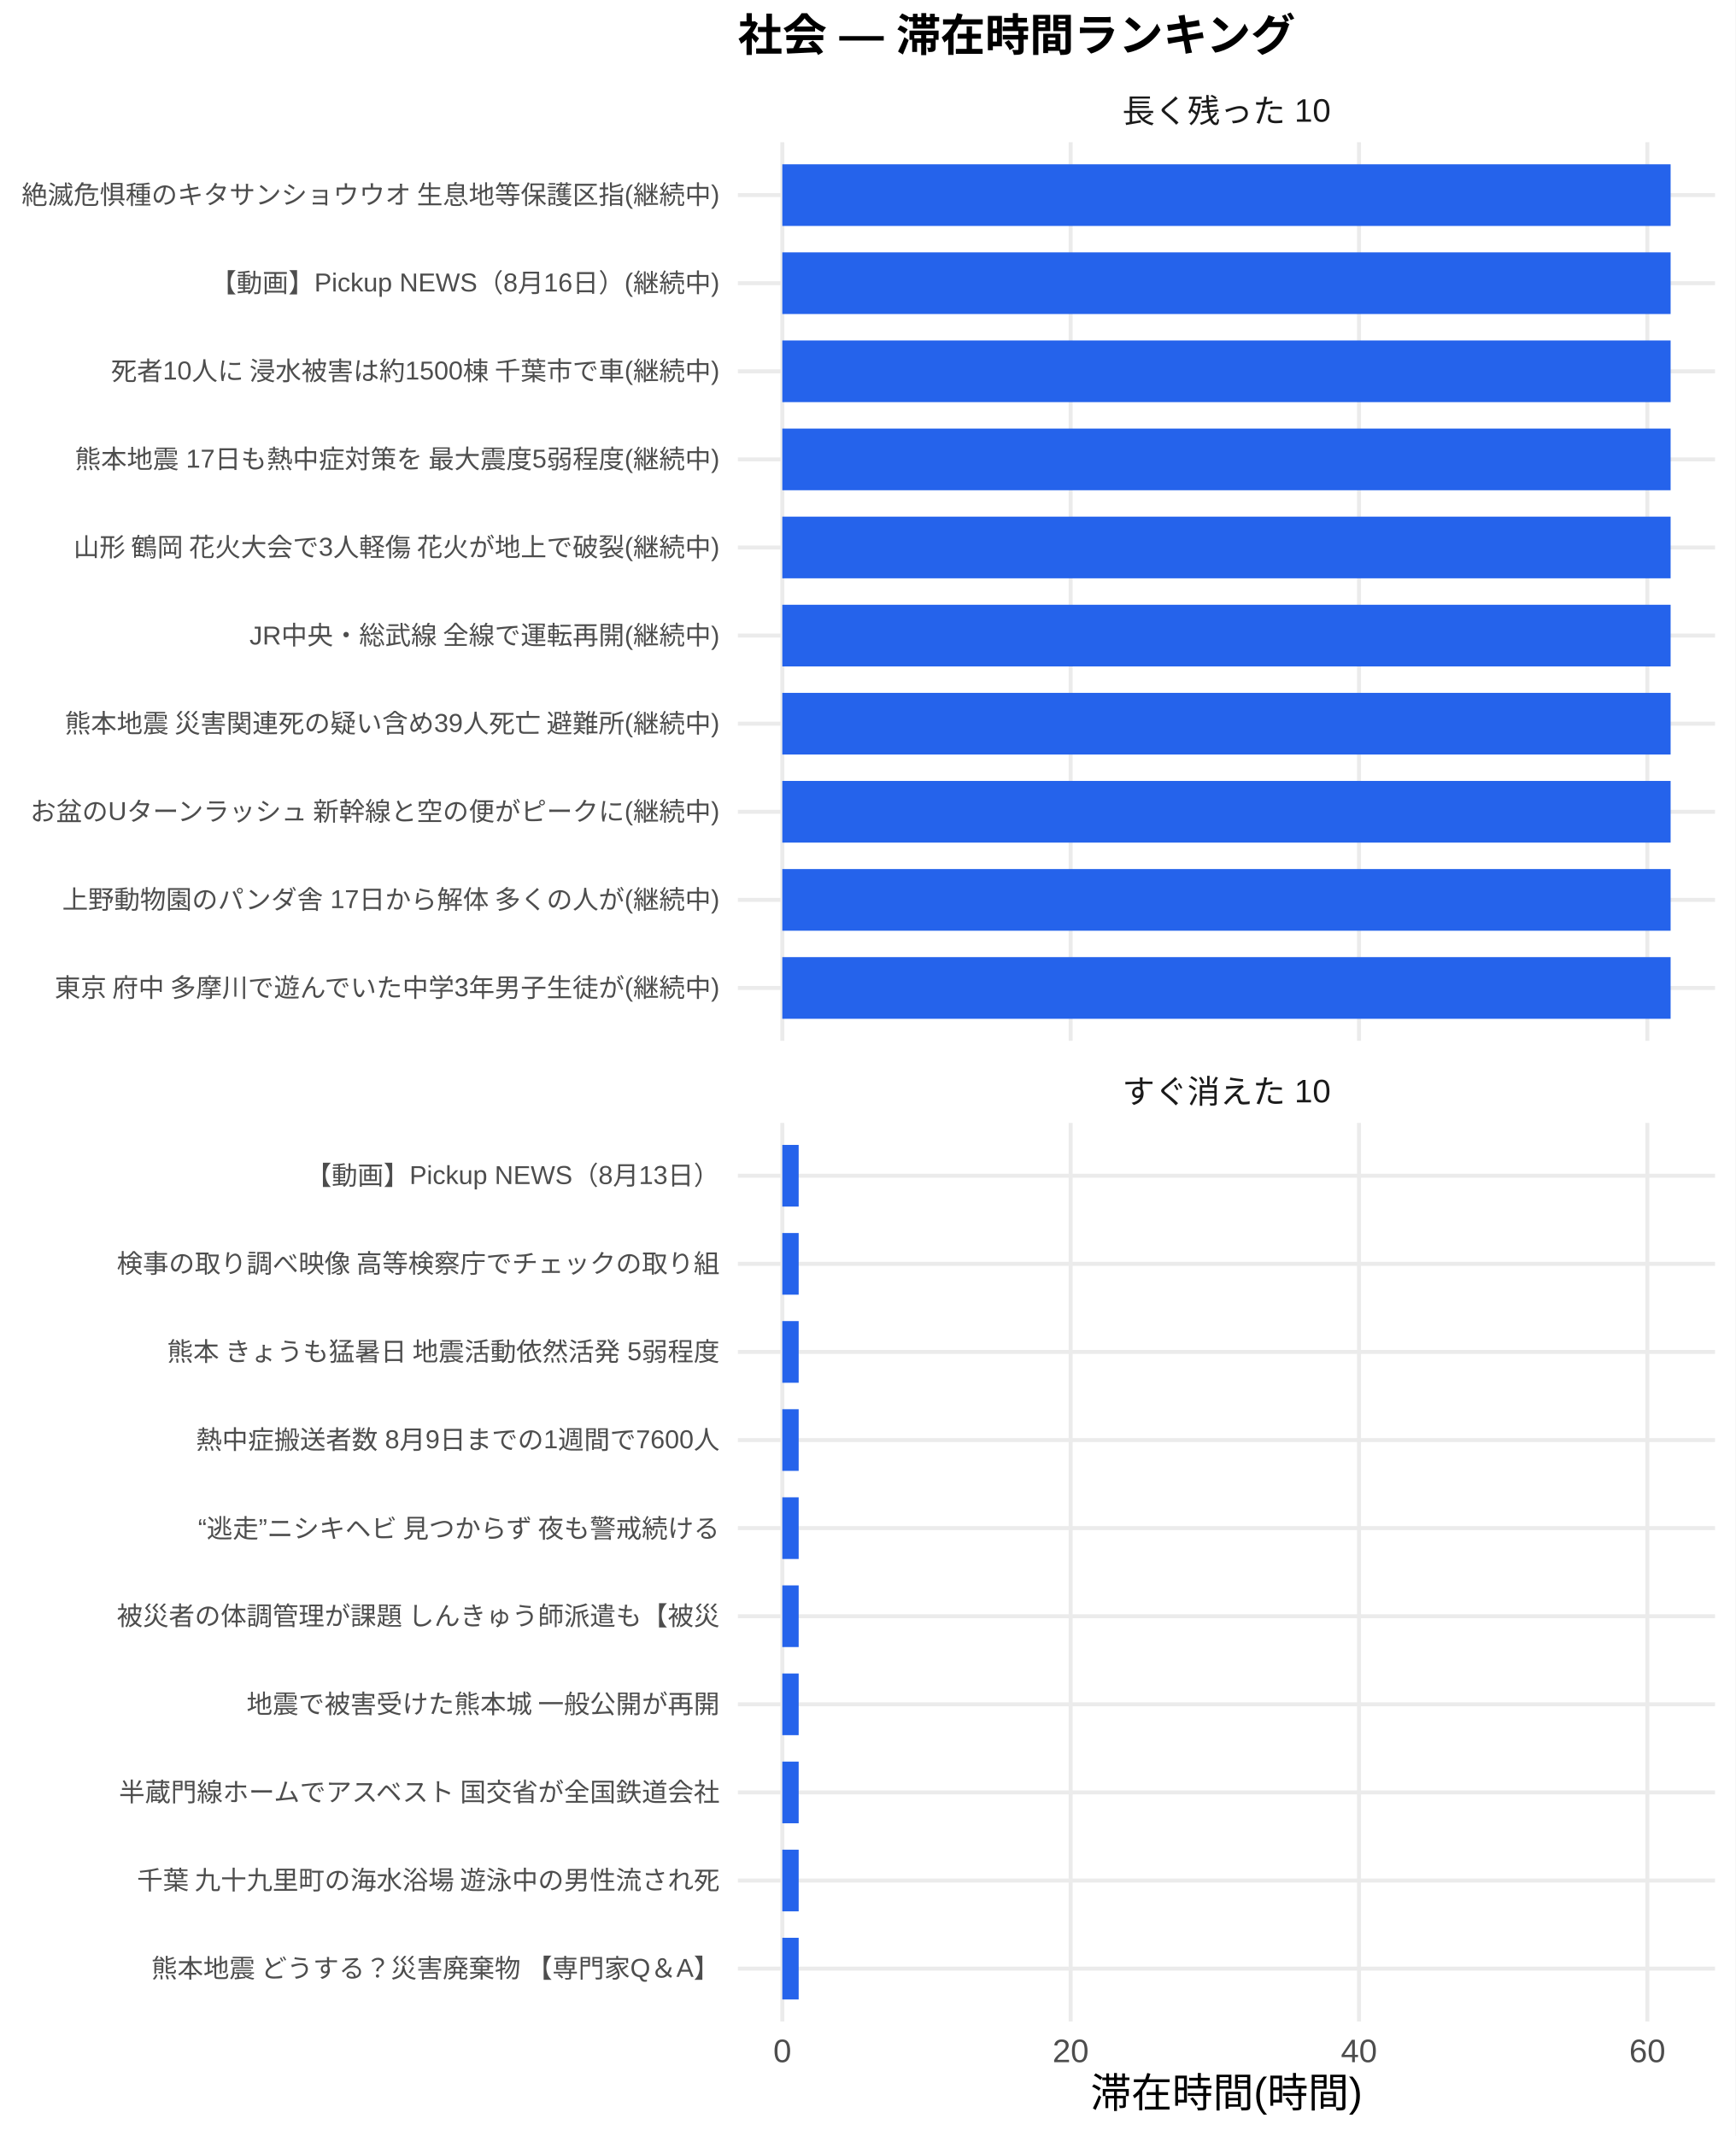
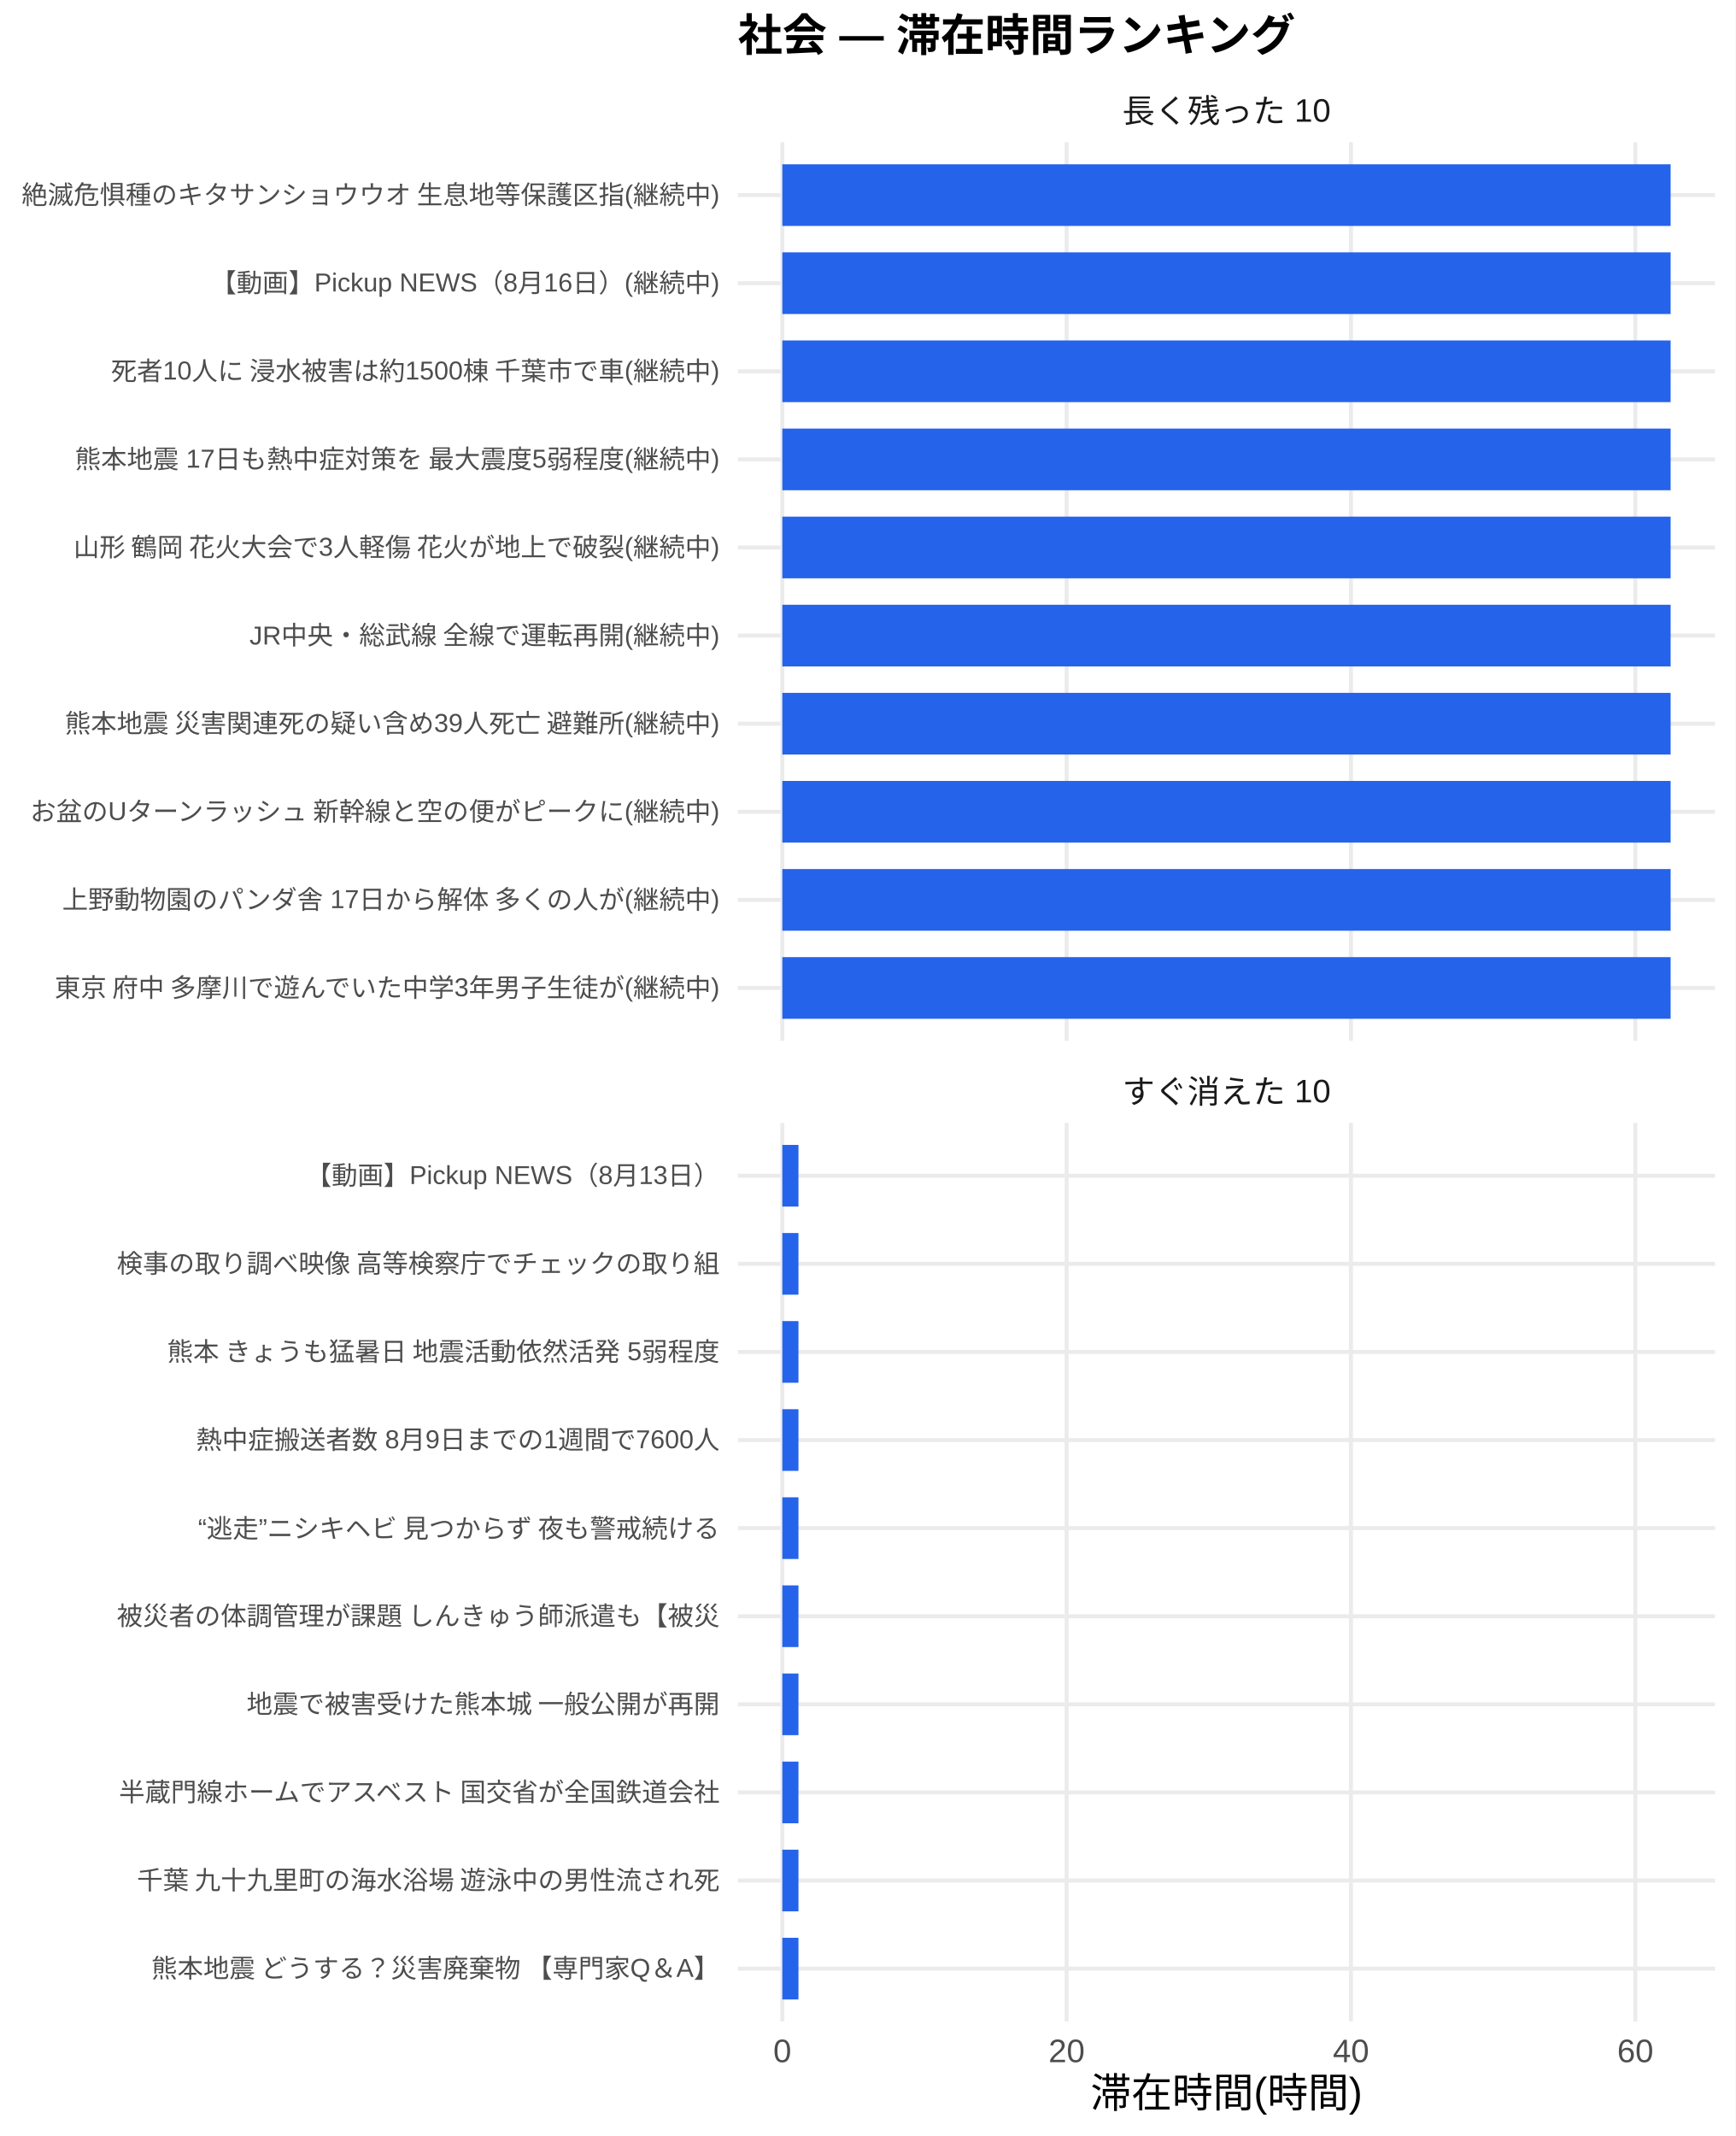
<svg xmlns="http://www.w3.org/2000/svg" width="468.00pt" height="576.00pt" viewBox="0 0 468.00 576.00">
  <g class="svglite">
    <defs>
      <style type="text/css">
    .svglite line, .svglite polyline, .svglite polygon, .svglite path, .svglite rect, .svglite circle {
      fill: none;
      stroke: #000000;
      stroke-linecap: round;
      stroke-linejoin: round;
      stroke-miterlimit: 10.00;
    }
    .svglite text {
      white-space: pre;
    }
    .svglite g.glyphgroup path {
      fill: inherit;
      stroke: none;
    }
  </style>
    </defs>
    <rect width="100%" height="100%" style="stroke: none; fill: #FFFFFF;" />
    <defs>
      <clipPath id="cpMC4wMHw0NjguMDB8MC4wMHw1NzYuMDA=">
        <rect x="0.00" y="0.00" width="468.00" height="576.00" />
      </clipPath>
    </defs>
    <g clip-path="url(#cpMC4wMHw0NjguMDB8MC4wMHw1NzYuMDA=)">
      <rect x="0" y="0.00" width="468.00" height="576.00" style="stroke-width: 1.07; stroke: none; fill: #FFFFFF;" />
    </g>
    <defs>
      <clipPath id="cpMTk5LjAwfDQ2Mi41MnwzOC4zNnwyODAuNjc=">
        <rect x="199.00" y="38.36" width="263.52" height="242.31" />
      </clipPath>
    </defs>
    <g clip-path="url(#cpMTk5LjAwfDQ2Mi41MnwzOC4zNnwyODAuNjc=)">
      <polyline points="199.00,266.42 462.52,266.42 " style="stroke-width: 1.07; stroke: #EBEBEB; stroke-linecap: butt;" />
      <polyline points="199.00,242.66 462.52,242.66 " style="stroke-width: 1.07; stroke: #EBEBEB; stroke-linecap: butt;" />
      <polyline points="199.00,218.91 462.52,218.91 " style="stroke-width: 1.07; stroke: #EBEBEB; stroke-linecap: butt;" />
      <polyline points="199.00,195.15 462.52,195.15 " style="stroke-width: 1.07; stroke: #EBEBEB; stroke-linecap: butt;" />
      <polyline points="199.00,171.39 462.52,171.39 " style="stroke-width: 1.07; stroke: #EBEBEB; stroke-linecap: butt;" />
      <polyline points="199.00,147.64 462.52,147.64 " style="stroke-width: 1.07; stroke: #EBEBEB; stroke-linecap: butt;" />
      <polyline points="199.00,123.88 462.52,123.88 " style="stroke-width: 1.07; stroke: #EBEBEB; stroke-linecap: butt;" />
      <polyline points="199.00,100.13 462.52,100.13 " style="stroke-width: 1.07; stroke: #EBEBEB; stroke-linecap: butt;" />
      <polyline points="199.00,76.37 462.52,76.37 " style="stroke-width: 1.07; stroke: #EBEBEB; stroke-linecap: butt;" />
      <polyline points="199.00,52.61 462.52,52.61 " style="stroke-width: 1.07; stroke: #EBEBEB; stroke-linecap: butt;" />
      <polyline points="210.98,280.67 210.98,38.36 " style="stroke-width: 1.07; stroke: #EBEBEB; stroke-linecap: butt;" />
-       <polyline points="288.74,280.67 288.74,38.36 " style="stroke-width: 1.07; stroke: #EBEBEB; stroke-linecap: butt;" />
-       <polyline points="366.50,280.67 366.50,38.36 " style="stroke-width: 1.07; stroke: #EBEBEB; stroke-linecap: butt;" />
-       <polyline points="444.26,280.67 444.26,38.36 " style="stroke-width: 1.07; stroke: #EBEBEB; stroke-linecap: butt;" />
+       <polyline points="287.66,280.67 287.66,38.36 " style="stroke-width: 1.07; stroke: #EBEBEB; stroke-linecap: butt;" />
+       <polyline points="364.34,280.67 364.34,38.36 " style="stroke-width: 1.07; stroke: #EBEBEB; stroke-linecap: butt;" />
+       <polyline points="441.02,280.67 441.02,38.36 " style="stroke-width: 1.07; stroke: #EBEBEB; stroke-linecap: butt;" />
      <rect x="210.98" y="44.30" width="239.56" height="16.63" style="stroke-width: 1.07; stroke: none; stroke-linecap: butt; stroke-linejoin: miter; fill: #2563EB;" />
      <rect x="210.98" y="68.05" width="239.56" height="16.63" style="stroke-width: 1.07; stroke: none; stroke-linecap: butt; stroke-linejoin: miter; fill: #2563EB;" />
      <rect x="210.98" y="91.81" width="239.56" height="16.63" style="stroke-width: 1.07; stroke: none; stroke-linecap: butt; stroke-linejoin: miter; fill: #2563EB;" />
      <rect x="210.98" y="115.57" width="239.56" height="16.63" style="stroke-width: 1.07; stroke: none; stroke-linecap: butt; stroke-linejoin: miter; fill: #2563EB;" />
      <rect x="210.98" y="139.32" width="239.56" height="16.63" style="stroke-width: 1.07; stroke: none; stroke-linecap: butt; stroke-linejoin: miter; fill: #2563EB;" />
      <rect x="210.98" y="163.08" width="239.56" height="16.63" style="stroke-width: 1.07; stroke: none; stroke-linecap: butt; stroke-linejoin: miter; fill: #2563EB;" />
      <rect x="210.98" y="186.84" width="239.56" height="16.63" style="stroke-width: 1.07; stroke: none; stroke-linecap: butt; stroke-linejoin: miter; fill: #2563EB;" />
      <rect x="210.98" y="210.59" width="239.56" height="16.63" style="stroke-width: 1.07; stroke: none; stroke-linecap: butt; stroke-linejoin: miter; fill: #2563EB;" />
      <rect x="210.98" y="234.35" width="239.56" height="16.63" style="stroke-width: 1.07; stroke: none; stroke-linecap: butt; stroke-linejoin: miter; fill: #2563EB;" />
      <rect x="210.98" y="258.10" width="239.56" height="16.63" style="stroke-width: 1.07; stroke: none; stroke-linecap: butt; stroke-linejoin: miter; fill: #2563EB;" />
    </g>
    <g clip-path="url(#cpMC4wMHw0NjguMDB8MC4wMHw1NzYuMDA=)">
</g>
    <defs>
      <clipPath id="cpMTk5LjAwfDQ2Mi41MnwzMDIuODB8NTQ1LjEy">
        <rect x="199.00" y="302.80" width="263.52" height="242.31" />
      </clipPath>
    </defs>
    <g clip-path="url(#cpMTk5LjAwfDQ2Mi41MnwzMDIuODB8NTQ1LjEy)">
      <polyline points="199.00,530.86 462.52,530.86 " style="stroke-width: 1.07; stroke: #EBEBEB; stroke-linecap: butt;" />
      <polyline points="199.00,507.11 462.52,507.11 " style="stroke-width: 1.07; stroke: #EBEBEB; stroke-linecap: butt;" />
      <polyline points="199.00,483.35 462.52,483.35 " style="stroke-width: 1.07; stroke: #EBEBEB; stroke-linecap: butt;" />
      <polyline points="199.00,459.59 462.52,459.59 " style="stroke-width: 1.07; stroke: #EBEBEB; stroke-linecap: butt;" />
      <polyline points="199.00,435.84 462.52,435.84 " style="stroke-width: 1.07; stroke: #EBEBEB; stroke-linecap: butt;" />
      <polyline points="199.00,412.08 462.52,412.08 " style="stroke-width: 1.07; stroke: #EBEBEB; stroke-linecap: butt;" />
      <polyline points="199.00,388.33 462.52,388.33 " style="stroke-width: 1.07; stroke: #EBEBEB; stroke-linecap: butt;" />
      <polyline points="199.00,364.57 462.52,364.57 " style="stroke-width: 1.07; stroke: #EBEBEB; stroke-linecap: butt;" />
      <polyline points="199.00,340.81 462.52,340.81 " style="stroke-width: 1.07; stroke: #EBEBEB; stroke-linecap: butt;" />
      <polyline points="199.00,317.06 462.52,317.06 " style="stroke-width: 1.07; stroke: #EBEBEB; stroke-linecap: butt;" />
      <polyline points="210.98,545.12 210.98,302.80 " style="stroke-width: 1.07; stroke: #EBEBEB; stroke-linecap: butt;" />
-       <polyline points="288.74,545.12 288.74,302.80 " style="stroke-width: 1.07; stroke: #EBEBEB; stroke-linecap: butt;" />
-       <polyline points="366.50,545.12 366.50,302.80 " style="stroke-width: 1.07; stroke: #EBEBEB; stroke-linecap: butt;" />
-       <polyline points="444.26,545.12 444.26,302.80 " style="stroke-width: 1.07; stroke: #EBEBEB; stroke-linecap: butt;" />
-       <rect x="210.98" y="308.74" width="4.41" height="16.63" style="stroke-width: 1.07; stroke: none; stroke-linecap: butt; stroke-linejoin: miter; fill: #2563EB;" />
-       <rect x="210.98" y="332.50" width="4.41" height="16.63" style="stroke-width: 1.07; stroke: none; stroke-linecap: butt; stroke-linejoin: miter; fill: #2563EB;" />
-       <rect x="210.98" y="356.25" width="4.41" height="16.63" style="stroke-width: 1.07; stroke: none; stroke-linecap: butt; stroke-linejoin: miter; fill: #2563EB;" />
-       <rect x="210.98" y="380.01" width="4.41" height="16.63" style="stroke-width: 1.07; stroke: none; stroke-linecap: butt; stroke-linejoin: miter; fill: #2563EB;" />
-       <rect x="210.98" y="403.77" width="4.41" height="16.63" style="stroke-width: 1.07; stroke: none; stroke-linecap: butt; stroke-linejoin: miter; fill: #2563EB;" />
-       <rect x="210.98" y="427.52" width="4.41" height="16.63" style="stroke-width: 1.07; stroke: none; stroke-linecap: butt; stroke-linejoin: miter; fill: #2563EB;" />
-       <rect x="210.98" y="451.28" width="4.41" height="16.63" style="stroke-width: 1.07; stroke: none; stroke-linecap: butt; stroke-linejoin: miter; fill: #2563EB;" />
-       <rect x="210.98" y="475.04" width="4.41" height="16.63" style="stroke-width: 1.07; stroke: none; stroke-linecap: butt; stroke-linejoin: miter; fill: #2563EB;" />
-       <rect x="210.98" y="498.79" width="4.41" height="16.63" style="stroke-width: 1.07; stroke: none; stroke-linecap: butt; stroke-linejoin: miter; fill: #2563EB;" />
-       <rect x="210.98" y="522.55" width="4.41" height="16.63" style="stroke-width: 1.07; stroke: none; stroke-linecap: butt; stroke-linejoin: miter; fill: #2563EB;" />
+       <polyline points="287.66,545.12 287.66,302.80 " style="stroke-width: 1.07; stroke: #EBEBEB; stroke-linecap: butt;" />
+       <polyline points="364.34,545.12 364.34,302.80 " style="stroke-width: 1.07; stroke: #EBEBEB; stroke-linecap: butt;" />
+       <polyline points="441.02,545.12 441.02,302.80 " style="stroke-width: 1.07; stroke: #EBEBEB; stroke-linecap: butt;" />
+       <rect x="210.98" y="308.74" width="4.35" height="16.63" style="stroke-width: 1.07; stroke: none; stroke-linecap: butt; stroke-linejoin: miter; fill: #2563EB;" />
+       <rect x="210.98" y="332.50" width="4.35" height="16.63" style="stroke-width: 1.07; stroke: none; stroke-linecap: butt; stroke-linejoin: miter; fill: #2563EB;" />
+       <rect x="210.98" y="356.25" width="4.35" height="16.63" style="stroke-width: 1.07; stroke: none; stroke-linecap: butt; stroke-linejoin: miter; fill: #2563EB;" />
+       <rect x="210.98" y="380.01" width="4.35" height="16.63" style="stroke-width: 1.07; stroke: none; stroke-linecap: butt; stroke-linejoin: miter; fill: #2563EB;" />
+       <rect x="210.98" y="403.77" width="4.35" height="16.63" style="stroke-width: 1.07; stroke: none; stroke-linecap: butt; stroke-linejoin: miter; fill: #2563EB;" />
+       <rect x="210.98" y="427.52" width="4.35" height="16.63" style="stroke-width: 1.07; stroke: none; stroke-linecap: butt; stroke-linejoin: miter; fill: #2563EB;" />
+       <rect x="210.98" y="451.28" width="4.35" height="16.63" style="stroke-width: 1.07; stroke: none; stroke-linecap: butt; stroke-linejoin: miter; fill: #2563EB;" />
+       <rect x="210.98" y="475.04" width="4.35" height="16.63" style="stroke-width: 1.07; stroke: none; stroke-linecap: butt; stroke-linejoin: miter; fill: #2563EB;" />
+       <rect x="210.98" y="498.79" width="4.35" height="16.63" style="stroke-width: 1.07; stroke: none; stroke-linecap: butt; stroke-linejoin: miter; fill: #2563EB;" />
+       <rect x="210.98" y="522.55" width="4.35" height="16.63" style="stroke-width: 1.07; stroke: none; stroke-linecap: butt; stroke-linejoin: miter; fill: #2563EB;" />
    </g>
    <g clip-path="url(#cpMC4wMHw0NjguMDB8MC4wMHw1NzYuMDA=)">
</g>
    <defs>
      <clipPath id="cpMTk5LjAwfDQ2Mi41MnwyODYuMTV8MzAyLjgw">
        <rect x="199.00" y="286.15" width="263.52" height="16.65" />
      </clipPath>
    </defs>
    <g clip-path="url(#cpMTk5LjAwfDQ2Mi41MnwyODYuMTV8MzAyLjgw)">
      <text x="330.76" y="297.50" text-anchor="middle" style="font-size: 8.80px;fill: #1A1A1A; font-family: &quot;Liberation Sans&quot;;" textLength="56.20px" lengthAdjust="spacingAndGlyphs">すぐ消えた 10</text>
    </g>
    <g clip-path="url(#cpMC4wMHw0NjguMDB8MC4wMHw1NzYuMDA=)">
</g>
    <defs>
      <clipPath id="cpMTk5LjAwfDQ2Mi41MnwyMS43MXwzOC4zNg==">
        <rect x="199.00" y="21.71" width="263.52" height="16.65" />
      </clipPath>
    </defs>
    <g clip-path="url(#cpMTk5LjAwfDQ2Mi41MnwyMS43MXwzOC4zNg==)">
      <text x="330.76" y="33.06" text-anchor="middle" style="font-size: 8.80px;fill: #1A1A1A; font-family: &quot;Liberation Sans&quot;;" textLength="56.20px" lengthAdjust="spacingAndGlyphs">長く残った 10</text>
    </g>
    <g clip-path="url(#cpMC4wMHw0NjguMDB8MC4wMHw1NzYuMDA=)">
      <text x="210.98" y="556.10" text-anchor="middle" style="font-size: 8.80px;fill: #4D4D4D; font-family: &quot;Liberation Sans&quot;;" textLength="4.89px" lengthAdjust="spacingAndGlyphs">0</text>
-       <text x="288.74" y="556.10" text-anchor="middle" style="font-size: 8.80px;fill: #4D4D4D; font-family: &quot;Liberation Sans&quot;;" textLength="9.78px" lengthAdjust="spacingAndGlyphs">20</text>
-       <text x="366.50" y="556.10" text-anchor="middle" style="font-size: 8.80px;fill: #4D4D4D; font-family: &quot;Liberation Sans&quot;;" textLength="9.78px" lengthAdjust="spacingAndGlyphs">40</text>
-       <text x="444.26" y="556.10" text-anchor="middle" style="font-size: 8.80px;fill: #4D4D4D; font-family: &quot;Liberation Sans&quot;;" textLength="9.78px" lengthAdjust="spacingAndGlyphs">60</text>
+       <text x="287.66" y="556.10" text-anchor="middle" style="font-size: 8.80px;fill: #4D4D4D; font-family: &quot;Liberation Sans&quot;;" textLength="9.78px" lengthAdjust="spacingAndGlyphs">20</text>
+       <text x="364.34" y="556.10" text-anchor="middle" style="font-size: 8.80px;fill: #4D4D4D; font-family: &quot;Liberation Sans&quot;;" textLength="9.78px" lengthAdjust="spacingAndGlyphs">40</text>
+       <text x="441.02" y="556.10" text-anchor="middle" style="font-size: 8.80px;fill: #4D4D4D; font-family: &quot;Liberation Sans&quot;;" textLength="9.78px" lengthAdjust="spacingAndGlyphs">60</text>
      <text x="194.07" y="268.83" text-anchor="end" style="font-size: 7.00px;fill: #4D4D4D; font-family: &quot;Liberation Sans&quot;;" textLength="180.42px" lengthAdjust="spacingAndGlyphs">東京 府中 多摩川で遊んでいた中学3年男子生徒が(継続中)</text>
      <text x="194.07" y="245.07" text-anchor="end" style="font-size: 7.00px;fill: #4D4D4D; font-family: &quot;Liberation Sans&quot;;" textLength="177.31px" lengthAdjust="spacingAndGlyphs">上野動物園のパンダ舎 17日から解体 多くの人が(継続中)</text>
      <text x="194.07" y="221.31" text-anchor="end" style="font-size: 7.00px;fill: #4D4D4D; font-family: &quot;Liberation Sans&quot;;" textLength="186.66px" lengthAdjust="spacingAndGlyphs">お盆のUターンラッシュ 新幹線と空の便がピークに(継続中)</text>
      <text x="194.07" y="197.56" text-anchor="end" style="font-size: 7.00px;fill: #4D4D4D; font-family: &quot;Liberation Sans&quot;;" textLength="177.31px" lengthAdjust="spacingAndGlyphs">熊本地震 災害関連死の疑い含め39人死亡 避難所(継続中)</text>
      <text x="194.07" y="173.80" text-anchor="end" style="font-size: 7.00px;fill: #4D4D4D; font-family: &quot;Liberation Sans&quot;;" textLength="127.16px" lengthAdjust="spacingAndGlyphs">JR中央・総武線 全線で運転再開(継続中)</text>
      <text x="194.07" y="150.05" text-anchor="end" style="font-size: 7.00px;fill: #4D4D4D; font-family: &quot;Liberation Sans&quot;;" textLength="175.36px" lengthAdjust="spacingAndGlyphs">山形 鶴岡 花火大会で3人軽傷 花火が地上で破裂(継続中)</text>
      <text x="194.07" y="126.29" text-anchor="end" style="font-size: 7.00px;fill: #4D4D4D; font-family: &quot;Liberation Sans&quot;;" textLength="174.20px" lengthAdjust="spacingAndGlyphs">熊本地震 17日も熱中症対策を 最大震度5弱程度(継続中)</text>
      <text x="194.07" y="102.53" text-anchor="end" style="font-size: 7.00px;fill: #4D4D4D; font-family: &quot;Liberation Sans&quot;;" textLength="164.88px" lengthAdjust="spacingAndGlyphs">死者10人に 浸水被害は約1500棟 千葉市で車(継続中)</text>
      <text x="194.07" y="78.78" text-anchor="end" style="font-size: 7.00px;fill: #4D4D4D; font-family: &quot;Liberation Sans&quot;;" textLength="137.30px" lengthAdjust="spacingAndGlyphs">【動画】Pickup NEWS（8月16日）(継続中)</text>
      <text x="194.07" y="55.02" text-anchor="end" style="font-size: 7.00px;fill: #4D4D4D; font-family: &quot;Liberation Sans&quot;;" textLength="188.59px" lengthAdjust="spacingAndGlyphs">絶滅危惧種のキタサンショウウオ 生息地等保護区指(継続中)</text>
      <text x="194.07" y="533.27" text-anchor="end" style="font-size: 7.00px;fill: #4D4D4D; font-family: &quot;Liberation Sans&quot;;" textLength="153.98px" lengthAdjust="spacingAndGlyphs">熊本地震 どうする？災害廃棄物 【専門家Q＆A】</text>
      <text x="194.07" y="509.51" text-anchor="end" style="font-size: 7.00px;fill: #4D4D4D; font-family: &quot;Liberation Sans&quot;;" textLength="157.88px" lengthAdjust="spacingAndGlyphs">千葉 九十九里町の海水浴場 遊泳中の男性流され死</text>
      <text x="194.07" y="485.76" text-anchor="end" style="font-size: 7.00px;fill: #4D4D4D; font-family: &quot;Liberation Sans&quot;;" textLength="162.94px" lengthAdjust="spacingAndGlyphs">半蔵門線ホームでアスベスト 国交省が全国鉄道会社</text>
      <text x="194.07" y="462.00" text-anchor="end" style="font-size: 7.00px;fill: #4D4D4D; font-family: &quot;Liberation Sans&quot;;" textLength="127.94px" lengthAdjust="spacingAndGlyphs">地震で被害受けた熊本城 一般公開が再開</text>
      <text x="194.07" y="438.25" text-anchor="end" style="font-size: 7.00px;fill: #4D4D4D; font-family: &quot;Liberation Sans&quot;;" textLength="162.94px" lengthAdjust="spacingAndGlyphs">被災者の体調管理が課題 しんきゅう師派遣も【被災</text>
      <text x="194.07" y="414.49" text-anchor="end" style="font-size: 7.00px;fill: #4D4D4D; font-family: &quot;Liberation Sans&quot;;" textLength="143.47px" lengthAdjust="spacingAndGlyphs">“逃走”ニシキヘビ 見つからず 夜も警戒続ける </text>
      <text x="194.07" y="390.73" text-anchor="end" style="font-size: 7.00px;fill: #4D4D4D; font-family: &quot;Liberation Sans&quot;;" textLength="141.17px" lengthAdjust="spacingAndGlyphs">熱中症搬送者数 8月9日までの1週間で7600人</text>
      <text x="194.07" y="366.98" text-anchor="end" style="font-size: 7.00px;fill: #4D4D4D; font-family: &quot;Liberation Sans&quot;;" textLength="149.70px" lengthAdjust="spacingAndGlyphs">熊本 きょうも猛暑日 地震活動依然活発 5弱程度</text>
      <text x="194.07" y="343.22" text-anchor="end" style="font-size: 7.00px;fill: #4D4D4D; font-family: &quot;Liberation Sans&quot;;" textLength="162.94px" lengthAdjust="spacingAndGlyphs">検事の取り調べ映像 高等検察庁でチェックの取り組</text>
      <text x="194.07" y="319.47" text-anchor="end" style="font-size: 7.00px;fill: #4D4D4D; font-family: &quot;Liberation Sans&quot;;" textLength="111.64px" lengthAdjust="spacingAndGlyphs">【動画】Pickup NEWS（8月13日）</text>
      <text x="330.76" y="568.24" text-anchor="middle" style="font-size: 11.00px; font-family: &quot;Liberation Sans&quot;;" textLength="73.31px" lengthAdjust="spacingAndGlyphs">滞在時間(時間)</text>
      <text x="199.00" y="13.74" style="font-size: 12.00px; font-weight: bold; font-family: &quot;Liberation Sans&quot;;" textLength="150.66px" lengthAdjust="spacingAndGlyphs">社会 — 滞在時間ランキング</text>
    </g>
  </g>
</svg>
